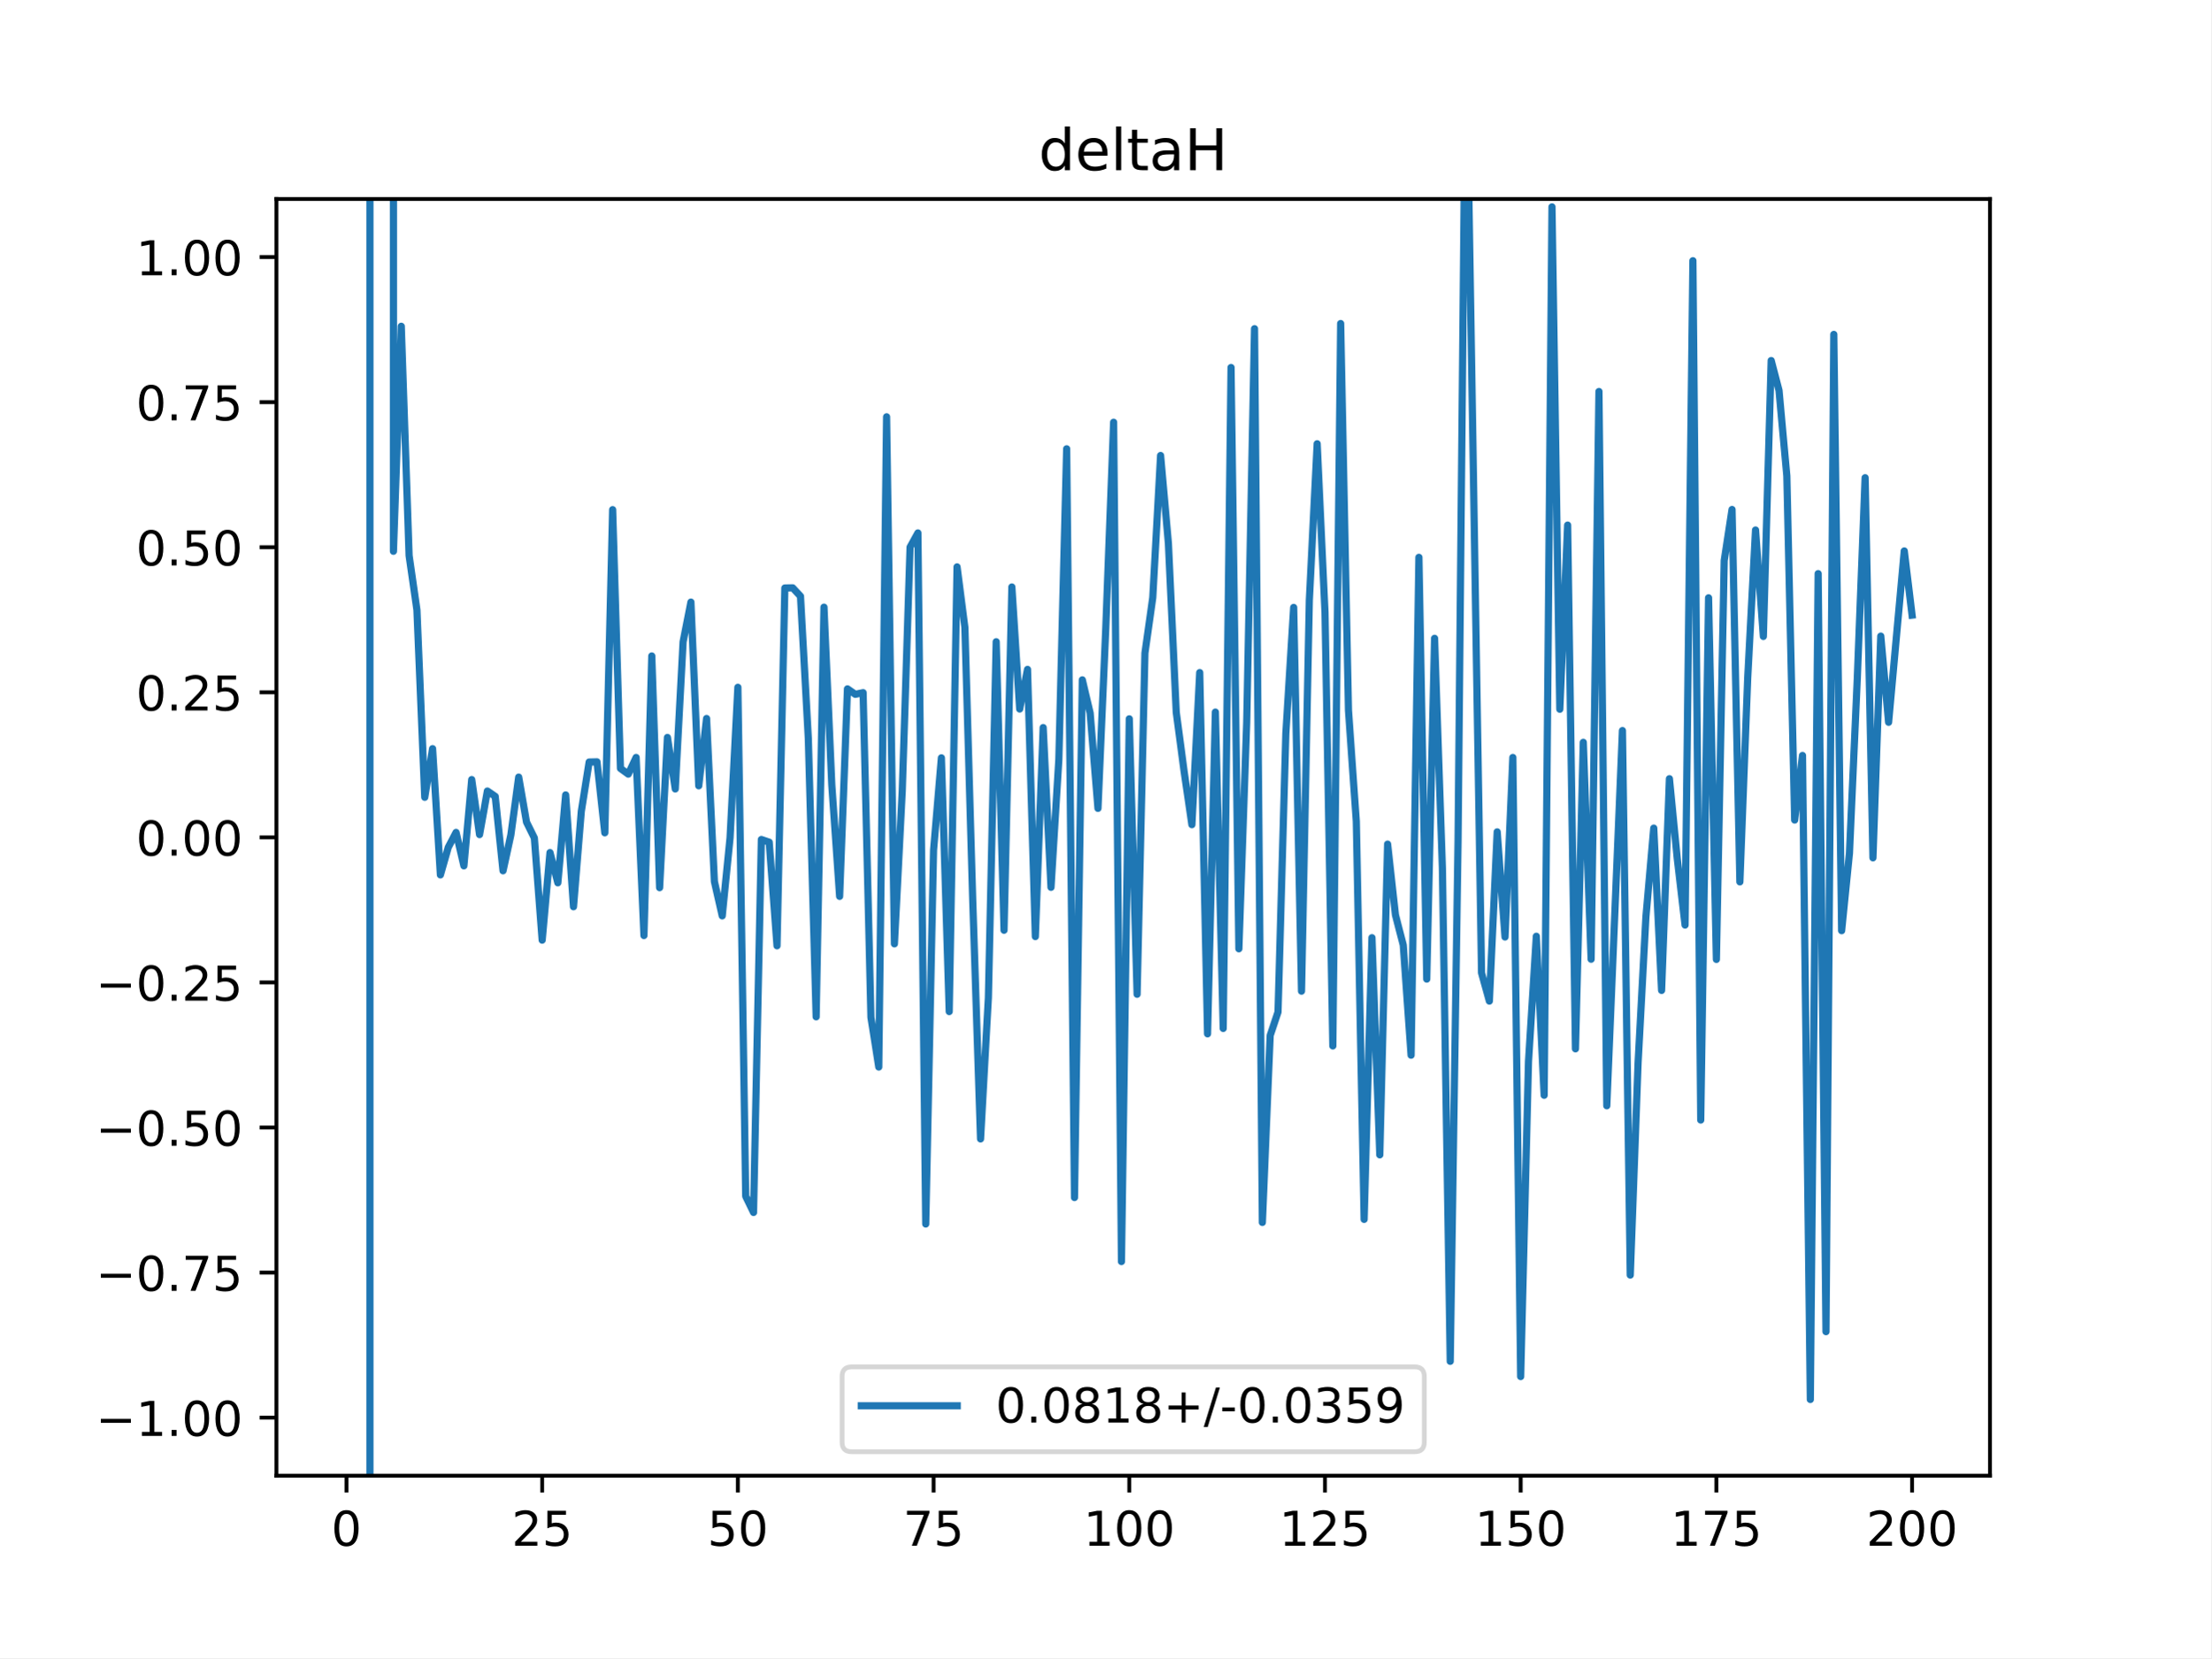
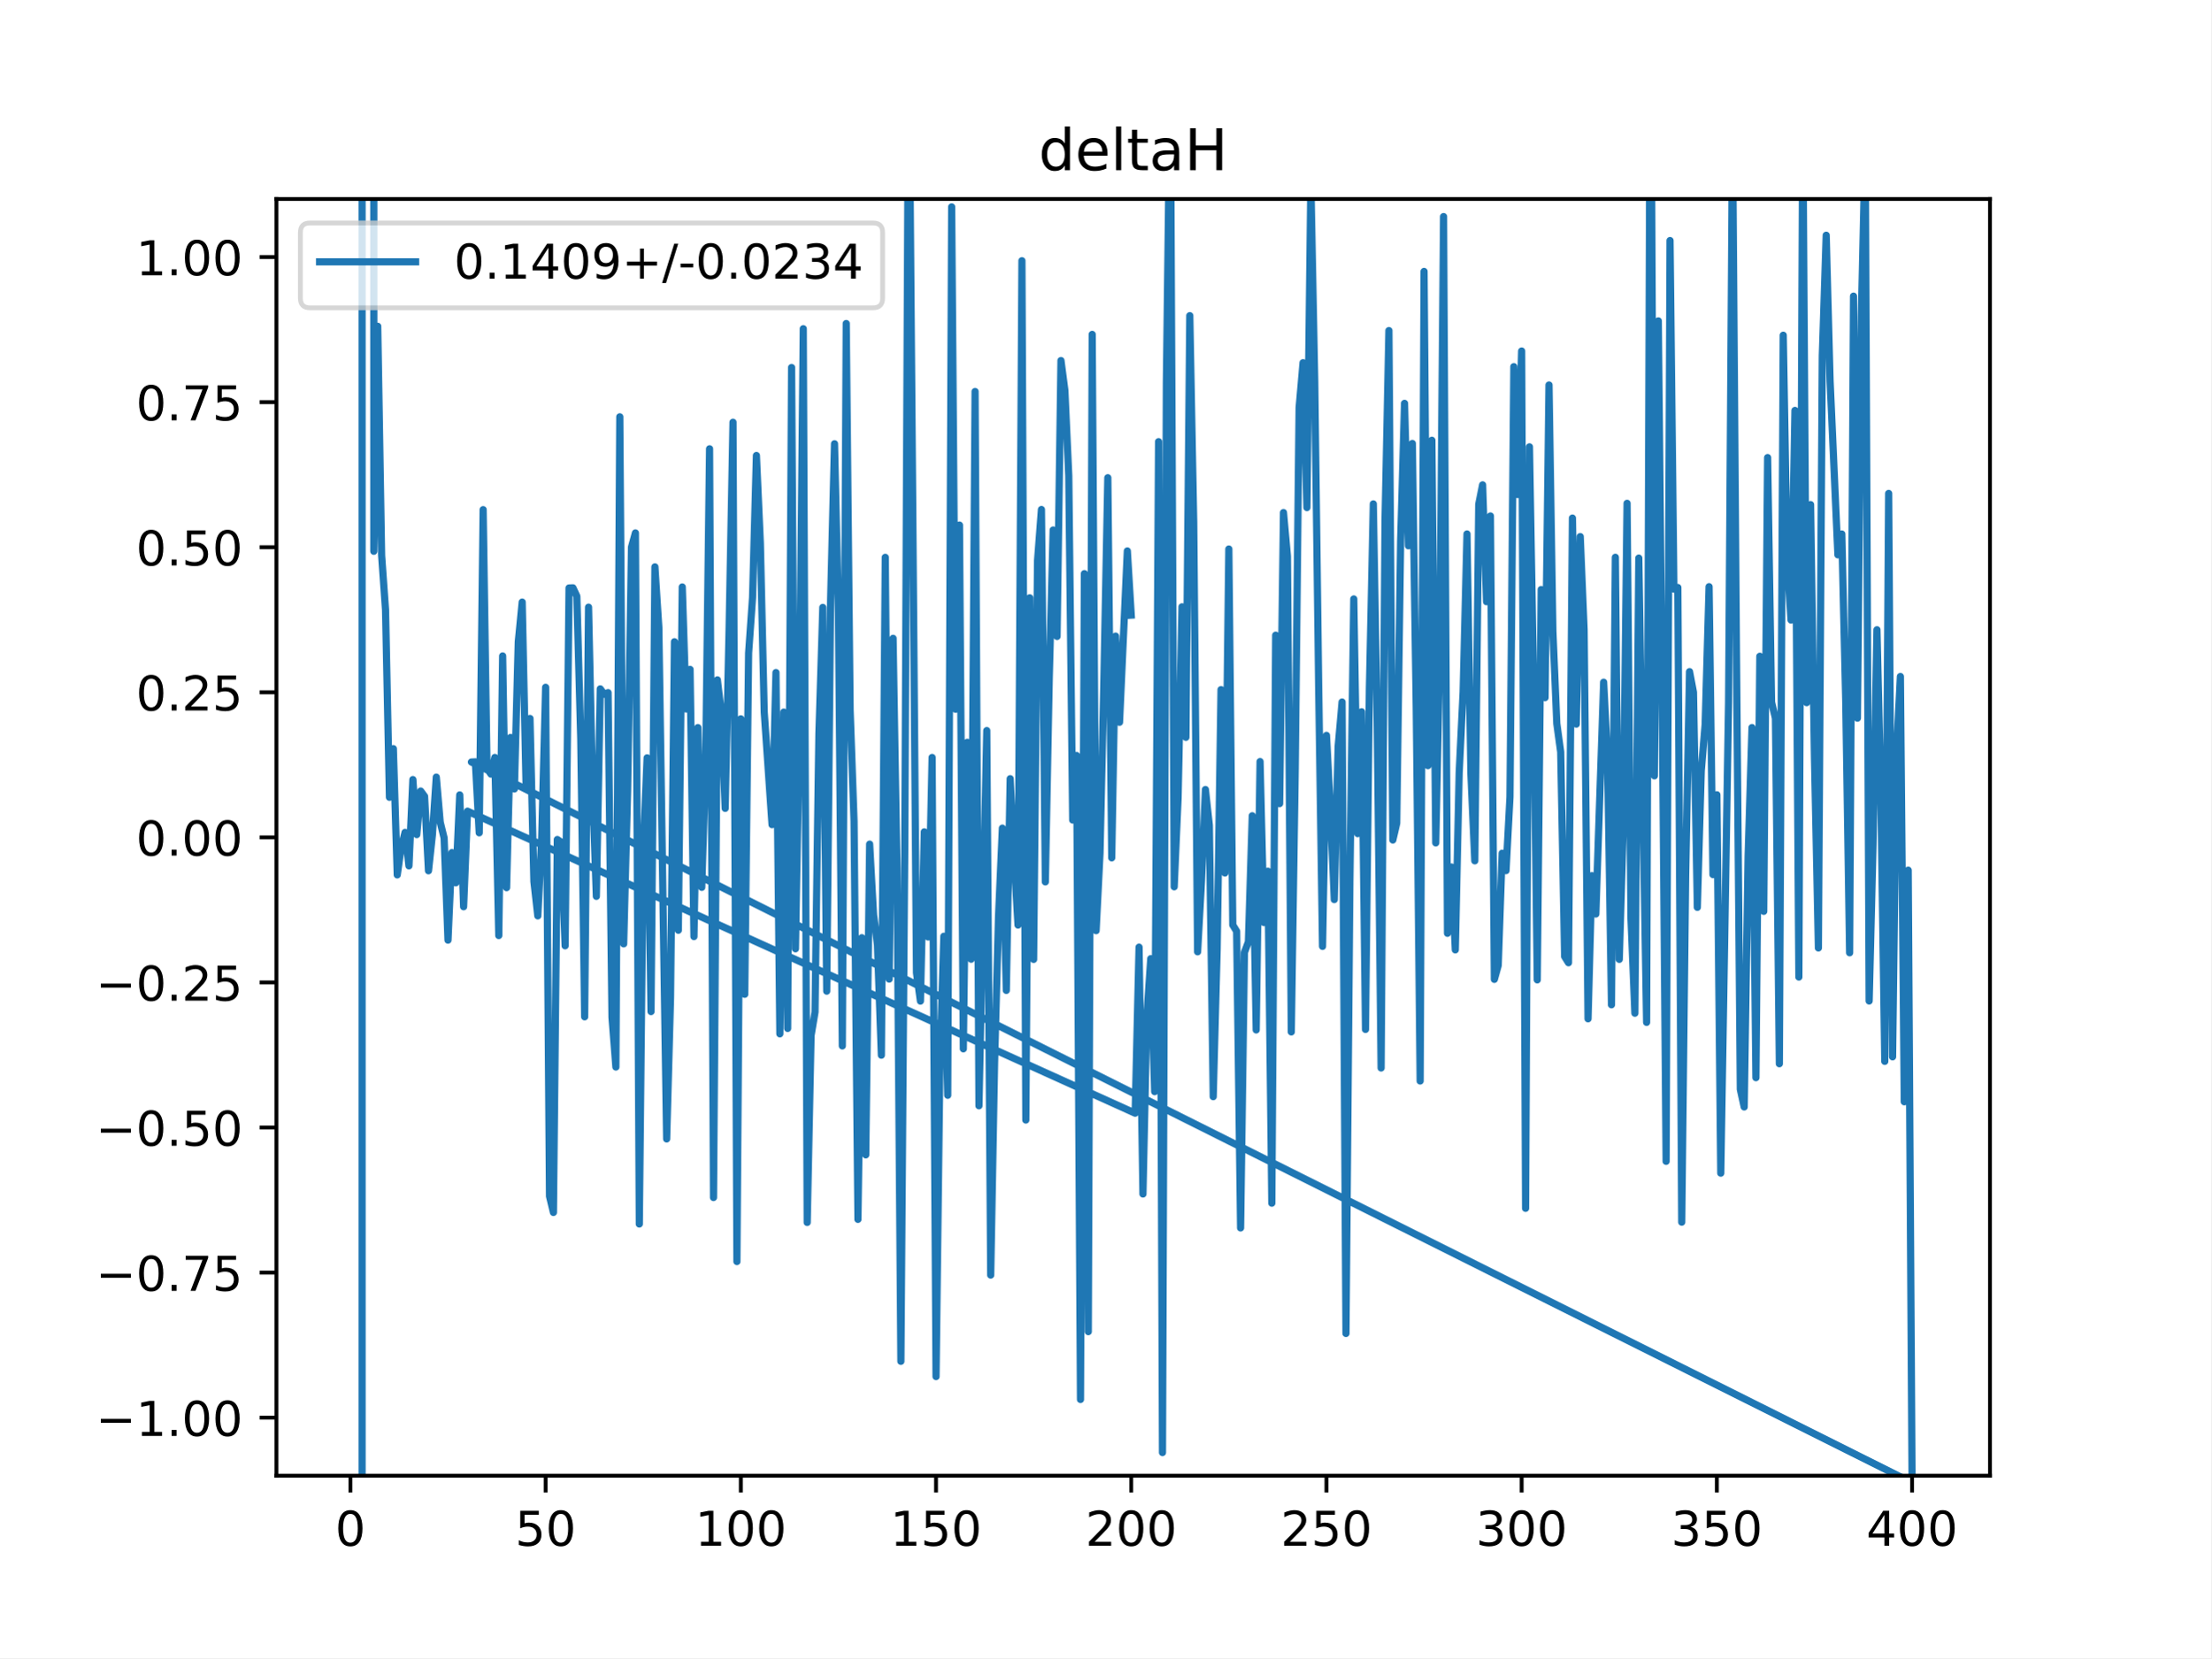
<svg xmlns="http://www.w3.org/2000/svg" xmlns:xlink="http://www.w3.org/1999/xlink" height="345.6pt" version="1.1" viewBox="0 0 460.8 345.6" width="460.8pt">
  <defs>
    <style type="text/css">
*{stroke-linecap:butt;stroke-linejoin:round;}
  </style>
  </defs>
  <g id="figure_1">
    <g id="patch_1">
      <path d="M 0 345.6  L 460.8 345.6  L 460.8 0  L 0 0  z " style="fill:#ffffff;" />
    </g>
    <g id="axes_1">
      <g id="patch_2">
        <path d="M 57.6 307.584  L 414.72 307.584  L 414.72 41.472  L 57.6 41.472  z " style="fill:#ffffff;" />
      </g>
      <g id="matplotlib.axis_1">
        <g id="xtick_1">
          <g id="line2d_1">
            <defs>
-               <path d="M 0 0  L 0 3.5  " id="m24704ad564" style="stroke:#000000;stroke-width:0.8;" />
-             </defs>
-             <g>
-               <use style="stroke:#000000;stroke-width:0.8;" x="72.201" xlink:href="#m24704ad564" y="307.584" />
+               <path d="M 0 0  L 0 3.5  " id="m3cfdb066a1" style="stroke:#000000;stroke-width:0.8;" />
+             </defs>
+             <g>
+               <use style="stroke:#000000;stroke-width:0.8;" x="73.019" xlink:href="#m3cfdb066a1" y="307.584" />
            </g>
          </g>
          <g id="text_1">
            <defs>
              <path d="M 31.781 66.406  Q 24.172 66.406 20.328 58.906  Q 16.5 51.422 16.5 36.375  Q 16.5 21.391 20.328 13.891  Q 24.172 6.391 31.781 6.391  Q 39.453 6.391 43.281 13.891  Q 47.125 21.391 47.125 36.375  Q 47.125 51.422 43.281 58.906  Q 39.453 66.406 31.781 66.406  z M 31.781 74.219  Q 44.047 74.219 50.516 64.516  Q 56.984 54.828 56.984 36.375  Q 56.984 17.969 50.516 8.266  Q 44.047 -1.422 31.781 -1.422  Q 19.531 -1.422 13.062 8.266  Q 6.594 17.969 6.594 36.375  Q 6.594 54.828 13.062 64.516  Q 19.531 74.219 31.781 74.219  z " id="DejaVuSans-48" />
            </defs>
-             <g transform="translate(69.02005 322.1824)scale(0.1 -0.1)">
+             <g transform="translate(69.83781 322.1824)scale(0.1 -0.1)">
              <use xlink:href="#DejaVuSans-48" />
            </g>
          </g>
        </g>
        <g id="xtick_2">
          <g id="line2d_2">
            <g>
-               <use style="stroke:#000000;stroke-width:0.8;" x="112.987" xlink:href="#m24704ad564" y="307.584" />
+               <use style="stroke:#000000;stroke-width:0.8;" x="113.703" xlink:href="#m3cfdb066a1" y="307.584" />
            </g>
          </g>
          <g id="text_2">
            <defs>
+               <path d="M 10.797 72.906  L 49.516 72.906  L 49.516 64.594  L 19.828 64.594  L 19.828 46.734  Q 21.969 47.469 24.109 47.828  Q 26.266 48.188 28.422 48.188  Q 40.625 48.188 47.75 41.5  Q 54.891 34.812 54.891 23.391  Q 54.891 11.625 47.562 5.094  Q 40.234 -1.422 26.906 -1.422  Q 22.312 -1.422 17.547 -0.641  Q 12.797 0.141 7.719 1.703  L 7.719 11.625  Q 12.109 9.234 16.797 8.062  Q 21.484 6.891 26.703 6.891  Q 35.156 6.891 40.078 11.328  Q 45.016 15.766 45.016 23.391  Q 45.016 31 40.078 35.438  Q 35.156 39.891 26.703 39.891  Q 22.75 39.891 18.812 39.016  Q 14.891 38.141 10.797 36.281  z " id="DejaVuSans-53" />
+             </defs>
+             <g transform="translate(107.3401 322.1824)scale(0.1 -0.1)">
+               <use xlink:href="#DejaVuSans-53" />
+               <use x="63.623" xlink:href="#DejaVuSans-48" />
+             </g>
+           </g>
+         </g>
+         <g id="xtick_3">
+           <g id="line2d_3">
+             <g>
+               <use style="stroke:#000000;stroke-width:0.8;" x="154.386" xlink:href="#m3cfdb066a1" y="307.584" />
+             </g>
+           </g>
+           <g id="text_3">
+             <defs>
+               <path d="M 12.406 8.297  L 28.516 8.297  L 28.516 63.922  L 10.984 60.406  L 10.984 69.391  L 28.422 72.906  L 38.281 72.906  L 38.281 8.297  L 54.391 8.297  L 54.391 0  L 12.406 0  z " id="DejaVuSans-49" />
+             </defs>
+             <g transform="translate(144.8424 322.1824)scale(0.1 -0.1)">
+               <use xlink:href="#DejaVuSans-49" />
+               <use x="63.623" xlink:href="#DejaVuSans-48" />
+               <use x="127.246" xlink:href="#DejaVuSans-48" />
+             </g>
+           </g>
+         </g>
+         <g id="xtick_4">
+           <g id="line2d_4">
+             <g>
+               <use style="stroke:#000000;stroke-width:0.8;" x="195.07" xlink:href="#m3cfdb066a1" y="307.584" />
+             </g>
+           </g>
+           <g id="text_4">
+             <g transform="translate(185.5259 322.1824)scale(0.1 -0.1)">
+               <use xlink:href="#DejaVuSans-49" />
+               <use x="63.623" xlink:href="#DejaVuSans-53" />
+               <use x="127.246" xlink:href="#DejaVuSans-48" />
+             </g>
+           </g>
+         </g>
+         <g id="xtick_5">
+           <g id="line2d_5">
+             <g>
+               <use style="stroke:#000000;stroke-width:0.8;" x="235.753" xlink:href="#m3cfdb066a1" y="307.584" />
+             </g>
+           </g>
+           <g id="text_5">
+             <defs>
              <path d="M 19.188 8.297  L 53.609 8.297  L 53.609 0  L 7.328 0  L 7.328 8.297  Q 12.938 14.109 22.625 23.891  Q 32.328 33.688 34.812 36.531  Q 39.547 41.844 41.422 45.531  Q 43.312 49.219 43.312 52.781  Q 43.312 58.594 39.234 62.25  Q 35.156 65.922 28.609 65.922  Q 23.969 65.922 18.812 64.312  Q 13.672 62.703 7.812 59.422  L 7.812 69.391  Q 13.766 71.781 18.938 73  Q 24.125 74.219 28.422 74.219  Q 39.75 74.219 46.484 68.547  Q 53.219 62.891 53.219 53.422  Q 53.219 48.922 51.531 44.891  Q 49.859 40.875 45.406 35.406  Q 44.188 33.984 37.641 27.219  Q 31.109 20.453 19.188 8.297  z " id="DejaVuSans-50" />
-               <path d="M 10.797 72.906  L 49.516 72.906  L 49.516 64.594  L 19.828 64.594  L 19.828 46.734  Q 21.969 47.469 24.109 47.828  Q 26.266 48.188 28.422 48.188  Q 40.625 48.188 47.75 41.5  Q 54.891 34.812 54.891 23.391  Q 54.891 11.625 47.562 5.094  Q 40.234 -1.422 26.906 -1.422  Q 22.312 -1.422 17.547 -0.641  Q 12.797 0.141 7.719 1.703  L 7.719 11.625  Q 12.109 9.234 16.797 8.062  Q 21.484 6.891 26.703 6.891  Q 35.156 6.891 40.078 11.328  Q 45.016 15.766 45.016 23.391  Q 45.016 31 40.078 35.438  Q 35.156 39.891 26.703 39.891  Q 22.75 39.891 18.812 39.016  Q 14.891 38.141 10.797 36.281  z " id="DejaVuSans-53" />
-             </defs>
-             <g transform="translate(106.6245 322.1824)scale(0.1 -0.1)">
+             </defs>
+             <g transform="translate(226.2094 322.1824)scale(0.1 -0.1)">
+               <use xlink:href="#DejaVuSans-50" />
+               <use x="63.623" xlink:href="#DejaVuSans-48" />
+               <use x="127.246" xlink:href="#DejaVuSans-48" />
+             </g>
+           </g>
+         </g>
+         <g id="xtick_6">
+           <g id="line2d_6">
+             <g>
+               <use style="stroke:#000000;stroke-width:0.8;" x="276.437" xlink:href="#m3cfdb066a1" y="307.584" />
+             </g>
+           </g>
+           <g id="text_6">
+             <g transform="translate(266.8929 322.1824)scale(0.1 -0.1)">
              <use xlink:href="#DejaVuSans-50" />
              <use x="63.623" xlink:href="#DejaVuSans-53" />
-             </g>
-           </g>
-         </g>
-         <g id="xtick_3">
-           <g id="line2d_3">
-             <g>
-               <use style="stroke:#000000;stroke-width:0.8;" x="153.773" xlink:href="#m24704ad564" y="307.584" />
-             </g>
-           </g>
-           <g id="text_3">
-             <g transform="translate(147.4103 322.1824)scale(0.1 -0.1)">
-               <use xlink:href="#DejaVuSans-53" />
-               <use x="63.623" xlink:href="#DejaVuSans-48" />
-             </g>
-           </g>
-         </g>
-         <g id="xtick_4">
-           <g id="line2d_4">
-             <g>
-               <use style="stroke:#000000;stroke-width:0.8;" x="194.559" xlink:href="#m24704ad564" y="307.584" />
-             </g>
-           </g>
-           <g id="text_4">
-             <defs>
-               <path d="M 8.203 72.906  L 55.078 72.906  L 55.078 68.703  L 28.609 0  L 18.312 0  L 43.219 64.594  L 8.203 64.594  z " id="DejaVuSans-55" />
-             </defs>
-             <g transform="translate(188.196 322.1824)scale(0.1 -0.1)">
-               <use xlink:href="#DejaVuSans-55" />
-               <use x="63.623" xlink:href="#DejaVuSans-53" />
-             </g>
-           </g>
-         </g>
-         <g id="xtick_5">
-           <g id="line2d_5">
-             <g>
-               <use style="stroke:#000000;stroke-width:0.8;" x="235.344" xlink:href="#m24704ad564" y="307.584" />
-             </g>
-           </g>
-           <g id="text_5">
-             <defs>
-               <path d="M 12.406 8.297  L 28.516 8.297  L 28.516 63.922  L 10.984 60.406  L 10.984 69.391  L 28.422 72.906  L 38.281 72.906  L 38.281 8.297  L 54.391 8.297  L 54.391 0  L 12.406 0  z " id="DejaVuSans-49" />
-             </defs>
-             <g transform="translate(225.8005 322.1824)scale(0.1 -0.1)">
-               <use xlink:href="#DejaVuSans-49" />
-               <use x="63.623" xlink:href="#DejaVuSans-48" />
-               <use x="127.246" xlink:href="#DejaVuSans-48" />
-             </g>
-           </g>
-         </g>
-         <g id="xtick_6">
-           <g id="line2d_6">
-             <g>
-               <use style="stroke:#000000;stroke-width:0.8;" x="276.13" xlink:href="#m24704ad564" y="307.584" />
-             </g>
-           </g>
-           <g id="text_6">
-             <g transform="translate(266.5863 322.1824)scale(0.1 -0.1)">
-               <use xlink:href="#DejaVuSans-49" />
-               <use x="63.623" xlink:href="#DejaVuSans-50" />
-               <use x="127.246" xlink:href="#DejaVuSans-53" />
+               <use x="127.246" xlink:href="#DejaVuSans-48" />
            </g>
          </g>
        </g>
        <g id="xtick_7">
          <g id="line2d_7">
            <g>
-               <use style="stroke:#000000;stroke-width:0.8;" x="316.916" xlink:href="#m24704ad564" y="307.584" />
+               <use style="stroke:#000000;stroke-width:0.8;" x="317.12" xlink:href="#m3cfdb066a1" y="307.584" />
            </g>
          </g>
          <g id="text_7">
-             <g transform="translate(307.372 322.1824)scale(0.1 -0.1)">
-               <use xlink:href="#DejaVuSans-49" />
-               <use x="63.623" xlink:href="#DejaVuSans-53" />
+             <defs>
+               <path d="M 40.578 39.312  Q 47.656 37.797 51.625 33  Q 55.609 28.219 55.609 21.188  Q 55.609 10.406 48.188 4.484  Q 40.766 -1.422 27.094 -1.422  Q 22.516 -1.422 17.656 -0.516  Q 12.797 0.391 7.625 2.203  L 7.625 11.719  Q 11.719 9.328 16.594 8.109  Q 21.484 6.891 26.812 6.891  Q 36.078 6.891 40.938 10.547  Q 45.797 14.203 45.797 21.188  Q 45.797 27.641 41.281 31.266  Q 36.766 34.906 28.719 34.906  L 20.219 34.906  L 20.219 43.016  L 29.109 43.016  Q 36.375 43.016 40.234 45.922  Q 44.094 48.828 44.094 54.297  Q 44.094 59.906 40.109 62.906  Q 36.141 65.922 28.719 65.922  Q 24.656 65.922 20.016 65.031  Q 15.375 64.156 9.812 62.312  L 9.812 71.094  Q 15.438 72.656 20.344 73.438  Q 25.25 74.219 29.594 74.219  Q 40.828 74.219 47.359 69.109  Q 53.906 64.016 53.906 55.328  Q 53.906 49.266 50.438 45.094  Q 46.969 40.922 40.578 39.312  z " id="DejaVuSans-51" />
+             </defs>
+             <g transform="translate(307.5765 322.1824)scale(0.1 -0.1)">
+               <use xlink:href="#DejaVuSans-51" />
+               <use x="63.623" xlink:href="#DejaVuSans-48" />
              <use x="127.246" xlink:href="#DejaVuSans-48" />
            </g>
          </g>
        </g>
        <g id="xtick_8">
          <g id="line2d_8">
            <g>
-               <use style="stroke:#000000;stroke-width:0.8;" x="357.702" xlink:href="#m24704ad564" y="307.584" />
+               <use style="stroke:#000000;stroke-width:0.8;" x="357.804" xlink:href="#m3cfdb066a1" y="307.584" />
            </g>
          </g>
          <g id="text_8">
-             <g transform="translate(348.1578 322.1824)scale(0.1 -0.1)">
-               <use xlink:href="#DejaVuSans-49" />
-               <use x="63.623" xlink:href="#DejaVuSans-55" />
-               <use x="127.246" xlink:href="#DejaVuSans-53" />
+             <g transform="translate(348.26 322.1824)scale(0.1 -0.1)">
+               <use xlink:href="#DejaVuSans-51" />
+               <use x="63.623" xlink:href="#DejaVuSans-53" />
+               <use x="127.246" xlink:href="#DejaVuSans-48" />
            </g>
          </g>
        </g>
        <g id="xtick_9">
          <g id="line2d_9">
            <g>
-               <use style="stroke:#000000;stroke-width:0.8;" x="398.487" xlink:href="#m24704ad564" y="307.584" />
+               <use style="stroke:#000000;stroke-width:0.8;" x="398.487" xlink:href="#m3cfdb066a1" y="307.584" />
            </g>
          </g>
          <g id="text_9">
+             <defs>
+               <path d="M 37.797 64.312  L 12.891 25.391  L 37.797 25.391  z M 35.203 72.906  L 47.609 72.906  L 47.609 25.391  L 58.016 25.391  L 58.016 17.188  L 47.609 17.188  L 47.609 0  L 37.797 0  L 37.797 17.188  L 4.891 17.188  L 4.891 26.703  z " id="DejaVuSans-52" />
+             </defs>
            <g transform="translate(388.9435 322.1824)scale(0.1 -0.1)">
-               <use xlink:href="#DejaVuSans-50" />
+               <use xlink:href="#DejaVuSans-52" />
              <use x="63.623" xlink:href="#DejaVuSans-48" />
              <use x="127.246" xlink:href="#DejaVuSans-48" />
            </g>
          </g>
        </g>
      </g>
      <g id="matplotlib.axis_2">
        <g id="ytick_1">
          <g id="line2d_10">
            <defs>
-               <path d="M 0 0  L -3.5 0  " id="m2a6f593bc9" style="stroke:#000000;stroke-width:0.8;" />
-             </defs>
-             <g>
-               <use style="stroke:#000000;stroke-width:0.8;" x="57.6" xlink:href="#m2a6f593bc9" y="295.488" />
+               <path d="M 0 0  L -3.5 0  " id="mc7fb277aa2" style="stroke:#000000;stroke-width:0.8;" />
+             </defs>
+             <g>
+               <use style="stroke:#000000;stroke-width:0.8;" x="57.6" xlink:href="#mc7fb277aa2" y="295.488" />
            </g>
          </g>
          <g id="text_10">
            <defs>
              <path d="M 10.594 35.5  L 73.188 35.5  L 73.188 27.203  L 10.594 27.203  z " id="DejaVuSans-8722" />
              <path d="M 10.688 12.406  L 21 12.406  L 21 0  L 10.688 0  z " id="DejaVuSans-46" />
            </defs>
            <g transform="translate(19.95469 299.2872)scale(0.1 -0.1)">
              <use xlink:href="#DejaVuSans-8722" />
              <use x="83.789" xlink:href="#DejaVuSans-49" />
              <use x="147.412" xlink:href="#DejaVuSans-46" />
              <use x="179.199" xlink:href="#DejaVuSans-48" />
              <use x="242.822" xlink:href="#DejaVuSans-48" />
            </g>
          </g>
        </g>
        <g id="ytick_2">
          <g id="line2d_11">
            <g>
-               <use style="stroke:#000000;stroke-width:0.8;" x="57.6" xlink:href="#m2a6f593bc9" y="265.248" />
+               <use style="stroke:#000000;stroke-width:0.8;" x="57.6" xlink:href="#mc7fb277aa2" y="265.248" />
            </g>
          </g>
          <g id="text_11">
+             <defs>
+               <path d="M 8.203 72.906  L 55.078 72.906  L 55.078 68.703  L 28.609 0  L 18.312 0  L 43.219 64.594  L 8.203 64.594  z " id="DejaVuSans-55" />
+             </defs>
            <g transform="translate(19.95469 269.0472)scale(0.1 -0.1)">
              <use xlink:href="#DejaVuSans-8722" />
              <use x="83.789" xlink:href="#DejaVuSans-48" />
              <use x="147.412" xlink:href="#DejaVuSans-46" />
              <use x="179.199" xlink:href="#DejaVuSans-55" />
              <use x="242.822" xlink:href="#DejaVuSans-53" />
            </g>
          </g>
        </g>
        <g id="ytick_3">
          <g id="line2d_12">
            <g>
-               <use style="stroke:#000000;stroke-width:0.8;" x="57.6" xlink:href="#m2a6f593bc9" y="235.008" />
+               <use style="stroke:#000000;stroke-width:0.8;" x="57.6" xlink:href="#mc7fb277aa2" y="235.008" />
            </g>
          </g>
          <g id="text_12">
            <g transform="translate(19.95469 238.8072)scale(0.1 -0.1)">
              <use xlink:href="#DejaVuSans-8722" />
              <use x="83.789" xlink:href="#DejaVuSans-48" />
              <use x="147.412" xlink:href="#DejaVuSans-46" />
              <use x="179.199" xlink:href="#DejaVuSans-53" />
              <use x="242.822" xlink:href="#DejaVuSans-48" />
            </g>
          </g>
        </g>
        <g id="ytick_4">
          <g id="line2d_13">
            <g>
-               <use style="stroke:#000000;stroke-width:0.8;" x="57.6" xlink:href="#m2a6f593bc9" y="204.768" />
+               <use style="stroke:#000000;stroke-width:0.8;" x="57.6" xlink:href="#mc7fb277aa2" y="204.768" />
            </g>
          </g>
          <g id="text_13">
            <g transform="translate(19.95469 208.5672)scale(0.1 -0.1)">
              <use xlink:href="#DejaVuSans-8722" />
              <use x="83.789" xlink:href="#DejaVuSans-48" />
              <use x="147.412" xlink:href="#DejaVuSans-46" />
              <use x="179.199" xlink:href="#DejaVuSans-50" />
              <use x="242.822" xlink:href="#DejaVuSans-53" />
            </g>
          </g>
        </g>
        <g id="ytick_5">
          <g id="line2d_14">
            <g>
-               <use style="stroke:#000000;stroke-width:0.8;" x="57.6" xlink:href="#m2a6f593bc9" y="174.528" />
+               <use style="stroke:#000000;stroke-width:0.8;" x="57.6" xlink:href="#mc7fb277aa2" y="174.528" />
            </g>
          </g>
          <g id="text_14">
            <g transform="translate(28.33438 178.3272)scale(0.1 -0.1)">
              <use xlink:href="#DejaVuSans-48" />
              <use x="63.623" xlink:href="#DejaVuSans-46" />
              <use x="95.41" xlink:href="#DejaVuSans-48" />
              <use x="159.033" xlink:href="#DejaVuSans-48" />
            </g>
          </g>
        </g>
        <g id="ytick_6">
          <g id="line2d_15">
            <g>
-               <use style="stroke:#000000;stroke-width:0.8;" x="57.6" xlink:href="#m2a6f593bc9" y="144.288" />
+               <use style="stroke:#000000;stroke-width:0.8;" x="57.6" xlink:href="#mc7fb277aa2" y="144.288" />
            </g>
          </g>
          <g id="text_15">
            <g transform="translate(28.33438 148.0872)scale(0.1 -0.1)">
              <use xlink:href="#DejaVuSans-48" />
              <use x="63.623" xlink:href="#DejaVuSans-46" />
              <use x="95.41" xlink:href="#DejaVuSans-50" />
              <use x="159.033" xlink:href="#DejaVuSans-53" />
            </g>
          </g>
        </g>
        <g id="ytick_7">
          <g id="line2d_16">
            <g>
-               <use style="stroke:#000000;stroke-width:0.8;" x="57.6" xlink:href="#m2a6f593bc9" y="114.048" />
+               <use style="stroke:#000000;stroke-width:0.8;" x="57.6" xlink:href="#mc7fb277aa2" y="114.048" />
            </g>
          </g>
          <g id="text_16">
            <g transform="translate(28.33438 117.8472)scale(0.1 -0.1)">
              <use xlink:href="#DejaVuSans-48" />
              <use x="63.623" xlink:href="#DejaVuSans-46" />
              <use x="95.41" xlink:href="#DejaVuSans-53" />
              <use x="159.033" xlink:href="#DejaVuSans-48" />
            </g>
          </g>
        </g>
        <g id="ytick_8">
          <g id="line2d_17">
            <g>
-               <use style="stroke:#000000;stroke-width:0.8;" x="57.6" xlink:href="#m2a6f593bc9" y="83.808" />
+               <use style="stroke:#000000;stroke-width:0.8;" x="57.6" xlink:href="#mc7fb277aa2" y="83.808" />
            </g>
          </g>
          <g id="text_17">
            <g transform="translate(28.33438 87.60722)scale(0.1 -0.1)">
              <use xlink:href="#DejaVuSans-48" />
              <use x="63.623" xlink:href="#DejaVuSans-46" />
              <use x="95.41" xlink:href="#DejaVuSans-55" />
              <use x="159.033" xlink:href="#DejaVuSans-53" />
            </g>
          </g>
        </g>
        <g id="ytick_9">
          <g id="line2d_18">
            <g>
-               <use style="stroke:#000000;stroke-width:0.8;" x="57.6" xlink:href="#m2a6f593bc9" y="53.568" />
+               <use style="stroke:#000000;stroke-width:0.8;" x="57.6" xlink:href="#mc7fb277aa2" y="53.568" />
            </g>
          </g>
          <g id="text_18">
            <g transform="translate(28.33438 57.36722)scale(0.1 -0.1)">
              <use xlink:href="#DejaVuSans-49" />
              <use x="63.623" xlink:href="#DejaVuSans-46" />
              <use x="95.41" xlink:href="#DejaVuSans-48" />
              <use x="159.033" xlink:href="#DejaVuSans-48" />
            </g>
          </g>
        </g>
      </g>
      <g id="line2d_19">
-         <path clip-path="url(#p8faaf4b27e)" d="M 77.096 346.6  L 77.096 -1  M 81.99 -1  L 81.99 114.901  L 83.621 68.004  L 85.253 115.795  L 86.884 127.127  L 88.516 166.179  L 90.147 156.042  L 91.778 182.352  L 93.41 176.629  L 95.041 173.501  L 96.673 180.465  L 98.304 162.485  L 99.936 173.953  L 101.567 164.874  L 103.198 165.986  L 104.83 181.5  L 106.461 174.022  L 108.093 161.978  L 109.724 171.349  L 111.356 174.651  L 112.987 195.955  L 114.618 177.706  L 116.25 184.003  L 117.881 165.683  L 119.513 188.992  L 121.144 169.071  L 122.776 158.832  L 124.407 158.789  L 126.038 173.587  L 127.67 106.226  L 129.301 160.167  L 130.933 161.346  L 132.564 157.873  L 134.196 194.994  L 135.827 136.722  L 137.458 185.019  L 139.09 153.706  L 140.721 164.439  L 142.353 133.784  L 143.984 125.498  L 145.616 163.787  L 147.247 149.752  L 148.879 183.735  L 150.51 190.899  L 152.141 174.619  L 153.773 143.253  L 155.404 249.338  L 157.036 252.714  L 158.667 174.982  L 160.299 175.53  L 161.93 197.135  L 163.561 122.555  L 165.193 122.519  L 166.824 124.276  L 168.456 153.954  L 170.087 211.938  L 171.719 126.552  L 173.35 163.605  L 174.981 186.83  L 176.613 143.579  L 178.244 144.718  L 179.876 144.372  L 181.507 212.052  L 183.139 222.401  L 184.77 86.876  L 186.401 196.725  L 188.033 164.85  L 189.664 114.036  L 191.296 111.08  L 192.927 255.121  L 194.559 177.157  L 196.19 157.953  L 197.821 210.842  L 199.453 118.15  L 201.084 130.786  L 202.716 187.599  L 204.347 237.393  L 205.979 207.968  L 207.61 133.755  L 209.241 193.892  L 210.873 122.345  L 212.504 147.783  L 214.136 139.523  L 215.767 195.209  L 217.399 151.648  L 219.03 184.95  L 220.661 158.323  L 222.293 93.542  L 223.924 249.605  L 225.556 141.703  L 227.187 148.621  L 228.819 168.49  L 230.45 130.841  L 232.081 88.005  L 233.713 262.949  L 235.344 149.821  L 236.976 207.236  L 238.607 136.132  L 240.239 124.558  L 241.87 94.938  L 243.501 113.281  L 245.133 148.45  L 246.764 160.727  L 248.396 171.893  L 250.027 140.177  L 251.659 215.482  L 253.29 148.418  L 254.921 214.36  L 256.553 76.592  L 258.184 197.756  L 259.816 150.58  L 261.447 68.506  L 263.079 254.801  L 264.71 215.816  L 266.341 210.942  L 267.973 152.866  L 269.604 126.603  L 271.236 206.593  L 272.867 125.093  L 274.499 92.487  L 276.13 127.632  L 277.761 218.01  L 279.393 67.428  L 281.024 148.06  L 282.656 171.194  L 284.287 254.154  L 285.919 195.445  L 287.55 240.711  L 289.181 175.941  L 290.813 190.693  L 292.444 196.99  L 294.076 219.939  L 295.707 116.164  L 297.339 204.074  L 298.97 133.045  L 300.601 180.955  L 302.233 283.745  L 303.864 175.383  L 305.496 2.734  L 308.759 202.762  L 310.39 208.662  L 312.021 173.387  L 313.653 195.3  L 315.284 157.876  L 316.916 286.923  L 318.547 221.269  L 320.179 195.145  L 321.81 228.289  L 323.441 43.118  L 325.073 147.825  L 326.704 109.446  L 328.336 218.605  L 329.967 154.717  L 331.599 199.934  L 333.23 81.595  L 334.862 230.481  L 338.124 152.274  L 339.756 265.771  L 341.387 221.476  L 343.019 191.071  L 344.65 172.601  L 346.282 206.433  L 347.913 162.306  L 349.544 178.927  L 351.176 192.81  L 352.807 54.337  L 354.439 233.451  L 356.07 124.599  L 357.702 199.971  L 359.333 116.836  L 360.964 106.194  L 362.596 183.808  L 364.227 141.328  L 365.859 110.467  L 367.49 132.648  L 369.122 75.144  L 370.753 81.376  L 372.384 99.204  L 374.016 170.918  L 375.647 157.462  L 377.279 291.699  L 378.91 119.56  L 380.542 277.559  L 382.173 69.695  L 383.804 193.983  L 385.436 177.826  L 387.067 141.418  L 388.699 99.57  L 390.33 178.793  L 391.962 132.58  L 393.593 150.542  L 396.856 114.83  L 398.487 128.213  L 398.487 128.213  " style="fill:none;stroke:#1f77b4;stroke-linecap:square;stroke-width:1.5;" />
+         <path clip-path="url(#p5ff957c09d)" d="M 75.46 346.6  L 75.46 -1  M 77.901 -1  L 77.901 114.901  L 78.715 68.004  L 79.528 115.795  L 80.342 127.127  L 81.156 166.179  L 81.969 156.042  L 82.783 182.352  L 83.597 176.629  L 84.41 173.501  L 85.224 180.465  L 86.038 162.485  L 86.851 173.953  L 87.665 164.874  L 88.479 165.986  L 89.292 181.5  L 90.106 174.022  L 90.92 161.978  L 91.733 171.349  L 92.547 174.651  L 93.361 195.955  L 94.174 177.706  L 94.988 184.003  L 95.802 165.683  L 96.616 188.992  L 97.429 169.071  L 236.567 232.026  L 237.381 197.418  L 238.194 248.866  L 239.008 211.731  L 239.822 199.818  L 240.635 227.537  L 241.449 92.056  L 242.263 302.763  L 243.076 79.766  L 243.89 13.567  L 244.704 184.835  L 245.517 166.247  L 246.331 126.475  L 247.145 153.676  L 247.958 65.789  L 248.772 108.789  L 249.586 198.384  L 250.399 183.597  L 251.213 164.558  L 252.027 172.025  L 252.84 228.576  L 253.654 197.959  L 254.468 143.734  L 255.281 181.957  L 256.095 114.434  L 256.909 192.795  L 257.722 194.11  L 258.536 255.944  L 259.35 198.524  L 260.163 196.314  L 260.977 170.028  L 261.791 214.672  L 262.604 158.736  L 263.418 192.299  L 264.232 181.587  L 265.045 250.779  L 265.859 132.385  L 266.673 167.501  L 267.486 106.825  L 268.3 115.952  L 269.114 215.086  L 269.927 160.231  L 270.741 84.982  L 271.555 75.597  L 272.368 105.788  L 273.182 37.88  L 273.996 79.234  L 274.809 142.934  L 275.623 197.258  L 276.437 153.268  L 277.25 168.314  L 278.064 187.501  L 278.878 155.564  L 279.691 146.326  L 280.505 277.939  L 281.319 183.582  L 282.132 124.834  L 282.946 173.762  L 283.76 148.348  L 284.573 214.567  L 285.387 143.404  L 286.201 105.028  L 287.014 150.768  L 287.828 222.604  L 288.642 108.443  L 289.455 68.9  L 290.269 175.085  L 291.083 171.572  L 291.896 112.67  L 292.71 84.07  L 293.524 113.757  L 294.337 92.425  L 295.151 147.791  L 295.965 225.312  L 296.778 56.575  L 297.592 159.578  L 298.406 91.769  L 299.219 175.679  L 300.033 137.254  L 300.847 45.14  L 301.66 194.532  L 302.474 180.703  L 303.288 197.979  L 304.101 161.065  L 304.915 144.18  L 305.729 111.295  L 306.543 161.384  L 307.356 179.424  L 308.17 105.092  L 308.984 101.057  L 309.797 125.417  L 310.611 107.542  L 311.425 204.128  L 312.238 201.225  L 313.052 177.836  L 313.866 181.467  L 314.679 166.113  L 315.493 76.413  L 316.307 103.088  L 317.12 73.159  L 317.934 251.855  L 318.748 93.132  L 319.561 140.092  L 320.375 204.233  L 321.189 122.873  L 322.002 145.402  L 322.816 80.241  L 323.63 131.562  L 324.443 150.817  L 325.257 156.719  L 326.071 199.358  L 326.884 200.67  L 327.698 107.987  L 328.512 150.929  L 329.325 111.836  L 330.139 131.261  L 330.953 212.343  L 331.766 182.507  L 332.58 190.501  L 334.207 142.19  L 335.021 157.787  L 335.835 209.426  L 336.648 116.155  L 337.462 199.962  L 338.276 173.124  L 339.089 104.906  L 339.903 191.48  L 340.717 211.187  L 341.53 116.318  L 343.158 213.1  L 343.931 -1  M 344.024 -1  L 344.785 161.705  L 345.599 66.88  L 346.412 145.957  L 347.226 242.059  L 348.04 50.135  L 348.853 122.794  L 349.667 122.457  L 350.481 254.74  L 351.294 182.596  L 352.108 139.989  L 352.922 144.277  L 353.735 189.122  L 354.549 160.65  L 355.363 150.995  L 356.176 122.287  L 356.99 182.288  L 357.804 165.661  L 358.617 244.527  L 360.245 146.57  L 361.058 26.208  L 361.872 134.394  L 362.686 227.051  L 363.499 230.728  L 364.313 178.39  L 365.127 151.643  L 365.94 224.624  L 366.754 136.79  L 367.568 189.953  L 368.381 95.369  L 369.195 146.338  L 370.009 149.696  L 370.822 221.717  L 371.636 69.868  L 372.45 116.666  L 373.263 129.241  L 374.077 85.549  L 374.891 203.652  L 375.704 23.315  L 376.518 146.462  L 377.332 105.175  L 378.146 158.222  L 378.959 197.582  L 379.773 74.12  L 380.587 49.031  L 381.4 79.438  L 383.028 115.649  L 383.841 111.304  L 384.655 146.037  L 385.469 198.588  L 386.282 61.724  L 387.096 149.691  L 387.91 65.814  L 388.723 30.057  L 389.537 208.637  L 390.351 176.071  L 391.164 131.254  L 391.978 165.529  L 392.792 221.224  L 393.605 102.847  L 394.419 220.272  L 395.233 157.258  L 396.046 141.003  L 396.86 229.641  L 397.674 181.376  L 398.487 309.041  L 98.243 158.832  L 99.057 158.789  L 99.87 173.587  L 100.684 106.226  L 101.498 160.167  L 102.311 161.346  L 103.125 157.873  L 103.939 194.994  L 104.752 136.722  L 105.566 185.019  L 106.38 153.706  L 107.193 164.439  L 108.007 133.784  L 108.821 125.498  L 109.634 163.787  L 110.448 149.752  L 111.262 183.735  L 112.075 190.899  L 112.889 174.619  L 113.703 143.253  L 114.516 249.338  L 115.33 252.714  L 116.144 174.982  L 116.957 175.53  L 117.771 197.135  L 118.585 122.555  L 119.398 122.519  L 120.212 124.276  L 121.026 153.954  L 121.839 211.938  L 122.653 126.552  L 123.467 163.605  L 124.28 186.83  L 125.094 143.579  L 125.908 144.718  L 126.721 144.372  L 127.535 212.052  L 128.349 222.401  L 129.162 86.876  L 129.976 196.725  L 130.79 164.85  L 131.603 114.036  L 132.417 111.08  L 133.231 255.121  L 134.044 177.157  L 134.858 157.953  L 135.672 210.842  L 136.485 118.15  L 137.299 130.786  L 138.926 237.393  L 139.74 207.968  L 140.554 133.755  L 141.367 193.892  L 142.181 122.345  L 142.995 147.783  L 143.808 139.523  L 144.622 195.209  L 145.436 151.648  L 146.249 184.95  L 147.063 158.323  L 147.877 93.542  L 148.69 249.605  L 149.504 141.703  L 150.318 148.621  L 151.131 168.49  L 151.945 130.841  L 152.759 88.005  L 153.572 262.949  L 154.386 149.821  L 155.2 207.236  L 156.013 136.132  L 156.827 124.558  L 157.641 94.938  L 158.454 113.281  L 159.268 148.45  L 160.895 171.893  L 161.709 140.177  L 162.523 215.482  L 163.336 148.418  L 164.15 214.36  L 164.964 76.592  L 165.777 197.756  L 166.591 150.58  L 167.405 68.506  L 168.219 254.801  L 169.032 215.816  L 169.846 210.942  L 170.66 152.866  L 171.473 126.603  L 172.287 206.593  L 173.101 125.093  L 173.914 92.487  L 174.728 127.632  L 175.542 218.01  L 176.355 67.428  L 177.169 148.06  L 177.983 171.194  L 178.796 254.154  L 179.61 195.445  L 180.424 240.711  L 181.237 175.941  L 182.051 190.693  L 182.865 196.99  L 183.678 219.939  L 184.492 116.164  L 185.306 204.074  L 186.119 133.045  L 186.933 180.955  L 187.747 283.745  L 188.56 175.383  L 189.374 2.734  L 191.001 202.762  L 191.815 208.662  L 192.629 173.387  L 193.442 195.3  L 194.256 157.876  L 195.07 286.923  L 195.883 221.269  L 196.697 195.145  L 197.511 228.289  L 198.324 43.118  L 199.138 147.825  L 199.952 109.446  L 200.765 218.605  L 201.579 154.717  L 202.393 199.934  L 203.206 81.595  L 204.02 230.481  L 205.647 152.274  L 206.461 265.771  L 207.275 221.476  L 208.088 191.071  L 208.902 172.601  L 209.716 206.433  L 210.529 162.306  L 211.343 178.927  L 212.157 192.81  L 212.97 54.337  L 213.784 233.451  L 214.598 124.599  L 215.411 199.971  L 216.225 116.836  L 217.039 106.194  L 217.852 183.808  L 218.666 141.328  L 219.48 110.467  L 220.293 132.648  L 221.107 75.144  L 221.921 81.376  L 222.734 99.204  L 223.548 170.918  L 224.362 157.462  L 225.175 291.699  L 225.989 119.56  L 226.803 277.559  L 227.616 69.695  L 228.43 193.983  L 229.244 177.826  L 230.057 141.418  L 230.871 99.57  L 231.685 178.793  L 232.498 132.58  L 233.312 150.542  L 234.939 114.83  L 235.753 128.213  L 235.753 128.213  " style="fill:none;stroke:#1f77b4;stroke-linecap:square;stroke-width:1.5;" />
      </g>
      <g id="patch_3">
        <path d="M 57.6 307.584  L 57.6 41.472  " style="fill:none;stroke:#000000;stroke-linecap:square;stroke-linejoin:miter;stroke-width:0.8;" />
      </g>
      <g id="patch_4">
        <path d="M 414.72 307.584  L 414.72 41.472  " style="fill:none;stroke:#000000;stroke-linecap:square;stroke-linejoin:miter;stroke-width:0.8;" />
      </g>
      <g id="patch_5">
        <path d="M 57.6 307.584  L 414.72 307.584  " style="fill:none;stroke:#000000;stroke-linecap:square;stroke-linejoin:miter;stroke-width:0.8;" />
      </g>
      <g id="patch_6">
        <path d="M 57.6 41.472  L 414.72 41.472  " style="fill:none;stroke:#000000;stroke-linecap:square;stroke-linejoin:miter;stroke-width:0.8;" />
      </g>
      <g id="text_19">
        <defs>
          <path d="M 45.406 46.391  L 45.406 75.984  L 54.391 75.984  L 54.391 0  L 45.406 0  L 45.406 8.203  Q 42.578 3.328 38.25 0.953  Q 33.938 -1.422 27.875 -1.422  Q 17.969 -1.422 11.734 6.484  Q 5.516 14.406 5.516 27.297  Q 5.516 40.188 11.734 48.094  Q 17.969 56 27.875 56  Q 33.938 56 38.25 53.625  Q 42.578 51.266 45.406 46.391  z M 14.797 27.297  Q 14.797 17.391 18.875 11.75  Q 22.953 6.109 30.078 6.109  Q 37.203 6.109 41.297 11.75  Q 45.406 17.391 45.406 27.297  Q 45.406 37.203 41.297 42.844  Q 37.203 48.484 30.078 48.484  Q 22.953 48.484 18.875 42.844  Q 14.797 37.203 14.797 27.297  z " id="DejaVuSans-100" />
          <path d="M 56.203 29.594  L 56.203 25.203  L 14.891 25.203  Q 15.484 15.922 20.484 11.062  Q 25.484 6.203 34.422 6.203  Q 39.594 6.203 44.453 7.469  Q 49.312 8.734 54.109 11.281  L 54.109 2.781  Q 49.266 0.734 44.188 -0.344  Q 39.109 -1.422 33.891 -1.422  Q 20.797 -1.422 13.156 6.188  Q 5.516 13.812 5.516 26.812  Q 5.516 40.234 12.766 48.109  Q 20.016 56 32.328 56  Q 43.359 56 49.781 48.891  Q 56.203 41.797 56.203 29.594  z M 47.219 32.234  Q 47.125 39.594 43.094 43.984  Q 39.062 48.391 32.422 48.391  Q 24.906 48.391 20.391 44.141  Q 15.875 39.891 15.188 32.172  z " id="DejaVuSans-101" />
          <path d="M 9.422 75.984  L 18.406 75.984  L 18.406 0  L 9.422 0  z " id="DejaVuSans-108" />
          <path d="M 18.312 70.219  L 18.312 54.688  L 36.812 54.688  L 36.812 47.703  L 18.312 47.703  L 18.312 18.016  Q 18.312 11.328 20.141 9.422  Q 21.969 7.516 27.594 7.516  L 36.812 7.516  L 36.812 0  L 27.594 0  Q 17.188 0 13.234 3.875  Q 9.281 7.766 9.281 18.016  L 9.281 47.703  L 2.688 47.703  L 2.688 54.688  L 9.281 54.688  L 9.281 70.219  z " id="DejaVuSans-116" />
          <path d="M 34.281 27.484  Q 23.391 27.484 19.188 25  Q 14.984 22.516 14.984 16.5  Q 14.984 11.719 18.141 8.906  Q 21.297 6.109 26.703 6.109  Q 34.188 6.109 38.703 11.406  Q 43.219 16.703 43.219 25.484  L 43.219 27.484  z M 52.203 31.203  L 52.203 0  L 43.219 0  L 43.219 8.297  Q 40.141 3.328 35.547 0.953  Q 30.953 -1.422 24.312 -1.422  Q 15.922 -1.422 10.953 3.297  Q 6 8.016 6 15.922  Q 6 25.141 12.172 29.828  Q 18.359 34.516 30.609 34.516  L 43.219 34.516  L 43.219 35.406  Q 43.219 41.609 39.141 45  Q 35.062 48.391 27.688 48.391  Q 23 48.391 18.547 47.266  Q 14.109 46.141 10.016 43.891  L 10.016 52.203  Q 14.938 54.109 19.578 55.047  Q 24.219 56 28.609 56  Q 40.484 56 46.344 49.844  Q 52.203 43.703 52.203 31.203  z " id="DejaVuSans-97" />
          <path d="M 9.812 72.906  L 19.672 72.906  L 19.672 43.016  L 55.516 43.016  L 55.516 72.906  L 65.375 72.906  L 65.375 0  L 55.516 0  L 55.516 34.719  L 19.672 34.719  L 19.672 0  L 9.812 0  z " id="DejaVuSans-72" />
        </defs>
        <g transform="translate(216.4509 35.472)scale(0.12 -0.12)">
          <use xlink:href="#DejaVuSans-100" />
          <use x="63.477" xlink:href="#DejaVuSans-101" />
          <use x="125" xlink:href="#DejaVuSans-108" />
          <use x="152.783" xlink:href="#DejaVuSans-116" />
          <use x="191.992" xlink:href="#DejaVuSans-97" />
          <use x="253.271" xlink:href="#DejaVuSans-72" />
        </g>
      </g>
      <g id="legend_1">
        <g id="patch_7">
-           <path d="M 177.491 302.584  L 294.829 302.584  Q 296.829 302.584 296.829 300.584  L 296.829 286.906  Q 296.829 284.906 294.829 284.906  L 177.491 284.906  Q 175.491 284.906 175.491 286.906  L 175.491 300.584  Q 175.491 302.584 177.491 302.584  z " style="fill:#ffffff;opacity:0.8;stroke:#cccccc;stroke-linejoin:miter;" />
+           <path d="M 64.6 64.15  L 181.938 64.15  Q 183.938 64.15 183.938 62.15  L 183.938 48.472  Q 183.938 46.472 181.938 46.472  L 64.6 46.472  Q 62.6 46.472 62.6 48.472  L 62.6 62.15  Q 62.6 64.15 64.6 64.15  z " style="fill:#ffffff;opacity:0.8;stroke:#cccccc;stroke-linejoin:miter;" />
        </g>
        <g id="line2d_20">
-           <path d="M 179.491 293.004  L 199.491 293.004  " style="fill:none;stroke:#1f77b4;stroke-linecap:square;stroke-width:1.5;" />
+           <path d="M 66.6 54.57  L 86.6 54.57  " style="fill:none;stroke:#1f77b4;stroke-linecap:square;stroke-width:1.5;" />
        </g>
        <g id="line2d_21" />
        <g id="text_20">
          <defs>
-             <path d="M 31.781 34.625  Q 24.75 34.625 20.719 30.859  Q 16.703 27.094 16.703 20.516  Q 16.703 13.922 20.719 10.156  Q 24.75 6.391 31.781 6.391  Q 38.812 6.391 42.859 10.172  Q 46.922 13.969 46.922 20.516  Q 46.922 27.094 42.891 30.859  Q 38.875 34.625 31.781 34.625  z M 21.922 38.812  Q 15.578 40.375 12.031 44.719  Q 8.5 49.078 8.5 55.328  Q 8.5 64.062 14.719 69.141  Q 20.953 74.219 31.781 74.219  Q 42.672 74.219 48.875 69.141  Q 55.078 64.062 55.078 55.328  Q 55.078 49.078 51.531 44.719  Q 48 40.375 41.703 38.812  Q 48.828 37.156 52.797 32.312  Q 56.781 27.484 56.781 20.516  Q 56.781 9.906 50.312 4.234  Q 43.844 -1.422 31.781 -1.422  Q 19.734 -1.422 13.25 4.234  Q 6.781 9.906 6.781 20.516  Q 6.781 27.484 10.781 32.312  Q 14.797 37.156 21.922 38.812  z M 18.312 54.391  Q 18.312 48.734 21.844 45.562  Q 25.391 42.391 31.781 42.391  Q 38.141 42.391 41.719 45.562  Q 45.312 48.734 45.312 54.391  Q 45.312 60.062 41.719 63.234  Q 38.141 66.406 31.781 66.406  Q 25.391 66.406 21.844 63.234  Q 18.312 60.062 18.312 54.391  z " id="DejaVuSans-56" />
+             <path d="M 10.984 1.516  L 10.984 10.5  Q 14.703 8.734 18.5 7.812  Q 22.312 6.891 25.984 6.891  Q 35.75 6.891 40.891 13.453  Q 46.047 20.016 46.781 33.406  Q 43.953 29.203 39.594 26.953  Q 35.25 24.703 29.984 24.703  Q 19.047 24.703 12.672 31.312  Q 6.297 37.938 6.297 49.422  Q 6.297 60.641 12.938 67.422  Q 19.578 74.219 30.609 74.219  Q 43.266 74.219 49.922 64.516  Q 56.594 54.828 56.594 36.375  Q 56.594 19.141 48.406 8.859  Q 40.234 -1.422 26.422 -1.422  Q 22.703 -1.422 18.891 -0.688  Q 15.094 0.047 10.984 1.516  z M 30.609 32.422  Q 37.25 32.422 41.125 36.953  Q 45.016 41.5 45.016 49.422  Q 45.016 57.281 41.125 61.844  Q 37.25 66.406 30.609 66.406  Q 23.969 66.406 20.094 61.844  Q 16.219 57.281 16.219 49.422  Q 16.219 41.5 20.094 36.953  Q 23.969 32.422 30.609 32.422  z " id="DejaVuSans-57" />
            <path d="M 46 62.703  L 46 35.5  L 73.188 35.5  L 73.188 27.203  L 46 27.203  L 46 0  L 37.797 0  L 37.797 27.203  L 10.594 27.203  L 10.594 35.5  L 37.797 35.5  L 37.797 62.703  z " id="DejaVuSans-43" />
            <path d="M 25.391 72.906  L 33.688 72.906  L 8.297 -9.281  L 0 -9.281  z " id="DejaVuSans-47" />
            <path d="M 4.891 31.391  L 31.203 31.391  L 31.203 23.391  L 4.891 23.391  z " id="DejaVuSans-45" />
-             <path d="M 40.578 39.312  Q 47.656 37.797 51.625 33  Q 55.609 28.219 55.609 21.188  Q 55.609 10.406 48.188 4.484  Q 40.766 -1.422 27.094 -1.422  Q 22.516 -1.422 17.656 -0.516  Q 12.797 0.391 7.625 2.203  L 7.625 11.719  Q 11.719 9.328 16.594 8.109  Q 21.484 6.891 26.812 6.891  Q 36.078 6.891 40.938 10.547  Q 45.797 14.203 45.797 21.188  Q 45.797 27.641 41.281 31.266  Q 36.766 34.906 28.719 34.906  L 20.219 34.906  L 20.219 43.016  L 29.109 43.016  Q 36.375 43.016 40.234 45.922  Q 44.094 48.828 44.094 54.297  Q 44.094 59.906 40.109 62.906  Q 36.141 65.922 28.719 65.922  Q 24.656 65.922 20.016 65.031  Q 15.375 64.156 9.812 62.312  L 9.812 71.094  Q 15.438 72.656 20.344 73.438  Q 25.25 74.219 29.594 74.219  Q 40.828 74.219 47.359 69.109  Q 53.906 64.016 53.906 55.328  Q 53.906 49.266 50.438 45.094  Q 46.969 40.922 40.578 39.312  z " id="DejaVuSans-51" />
-             <path d="M 10.984 1.516  L 10.984 10.5  Q 14.703 8.734 18.5 7.812  Q 22.312 6.891 25.984 6.891  Q 35.75 6.891 40.891 13.453  Q 46.047 20.016 46.781 33.406  Q 43.953 29.203 39.594 26.953  Q 35.25 24.703 29.984 24.703  Q 19.047 24.703 12.672 31.312  Q 6.297 37.938 6.297 49.422  Q 6.297 60.641 12.938 67.422  Q 19.578 74.219 30.609 74.219  Q 43.266 74.219 49.922 64.516  Q 56.594 54.828 56.594 36.375  Q 56.594 19.141 48.406 8.859  Q 40.234 -1.422 26.422 -1.422  Q 22.703 -1.422 18.891 -0.688  Q 15.094 0.047 10.984 1.516  z M 30.609 32.422  Q 37.25 32.422 41.125 36.953  Q 45.016 41.5 45.016 49.422  Q 45.016 57.281 41.125 61.844  Q 37.25 66.406 30.609 66.406  Q 23.969 66.406 20.094 61.844  Q 16.219 57.281 16.219 49.422  Q 16.219 41.5 20.094 36.953  Q 23.969 32.422 30.609 32.422  z " id="DejaVuSans-57" />
          </defs>
-           <g transform="translate(207.4913 296.5043)scale(0.1 -0.1)">
+           <g transform="translate(94.6 58.07044)scale(0.1 -0.1)">
            <use xlink:href="#DejaVuSans-48" />
            <use x="63.623" xlink:href="#DejaVuSans-46" />
-             <use x="95.41" xlink:href="#DejaVuSans-48" />
-             <use x="159.033" xlink:href="#DejaVuSans-56" />
-             <use x="222.656" xlink:href="#DejaVuSans-49" />
-             <use x="286.279" xlink:href="#DejaVuSans-56" />
+             <use x="95.41" xlink:href="#DejaVuSans-49" />
+             <use x="159.033" xlink:href="#DejaVuSans-52" />
+             <use x="222.656" xlink:href="#DejaVuSans-48" />
+             <use x="286.279" xlink:href="#DejaVuSans-57" />
            <use x="349.902" xlink:href="#DejaVuSans-43" />
            <use x="433.691" xlink:href="#DejaVuSans-47" />
            <use x="467.383" xlink:href="#DejaVuSans-45" />
            <use x="503.467" xlink:href="#DejaVuSans-48" />
            <use x="567.09" xlink:href="#DejaVuSans-46" />
            <use x="598.877" xlink:href="#DejaVuSans-48" />
-             <use x="662.5" xlink:href="#DejaVuSans-51" />
-             <use x="726.123" xlink:href="#DejaVuSans-53" />
-             <use x="789.746" xlink:href="#DejaVuSans-57" />
+             <use x="662.5" xlink:href="#DejaVuSans-50" />
+             <use x="726.123" xlink:href="#DejaVuSans-51" />
+             <use x="789.746" xlink:href="#DejaVuSans-52" />
          </g>
        </g>
      </g>
    </g>
  </g>
  <defs>
-     <clipPath id="p8faaf4b27e">
+     <clipPath id="p5ff957c09d">
      <rect height="266.112" width="357.12" x="57.6" y="41.472" />
    </clipPath>
  </defs>
</svg>
